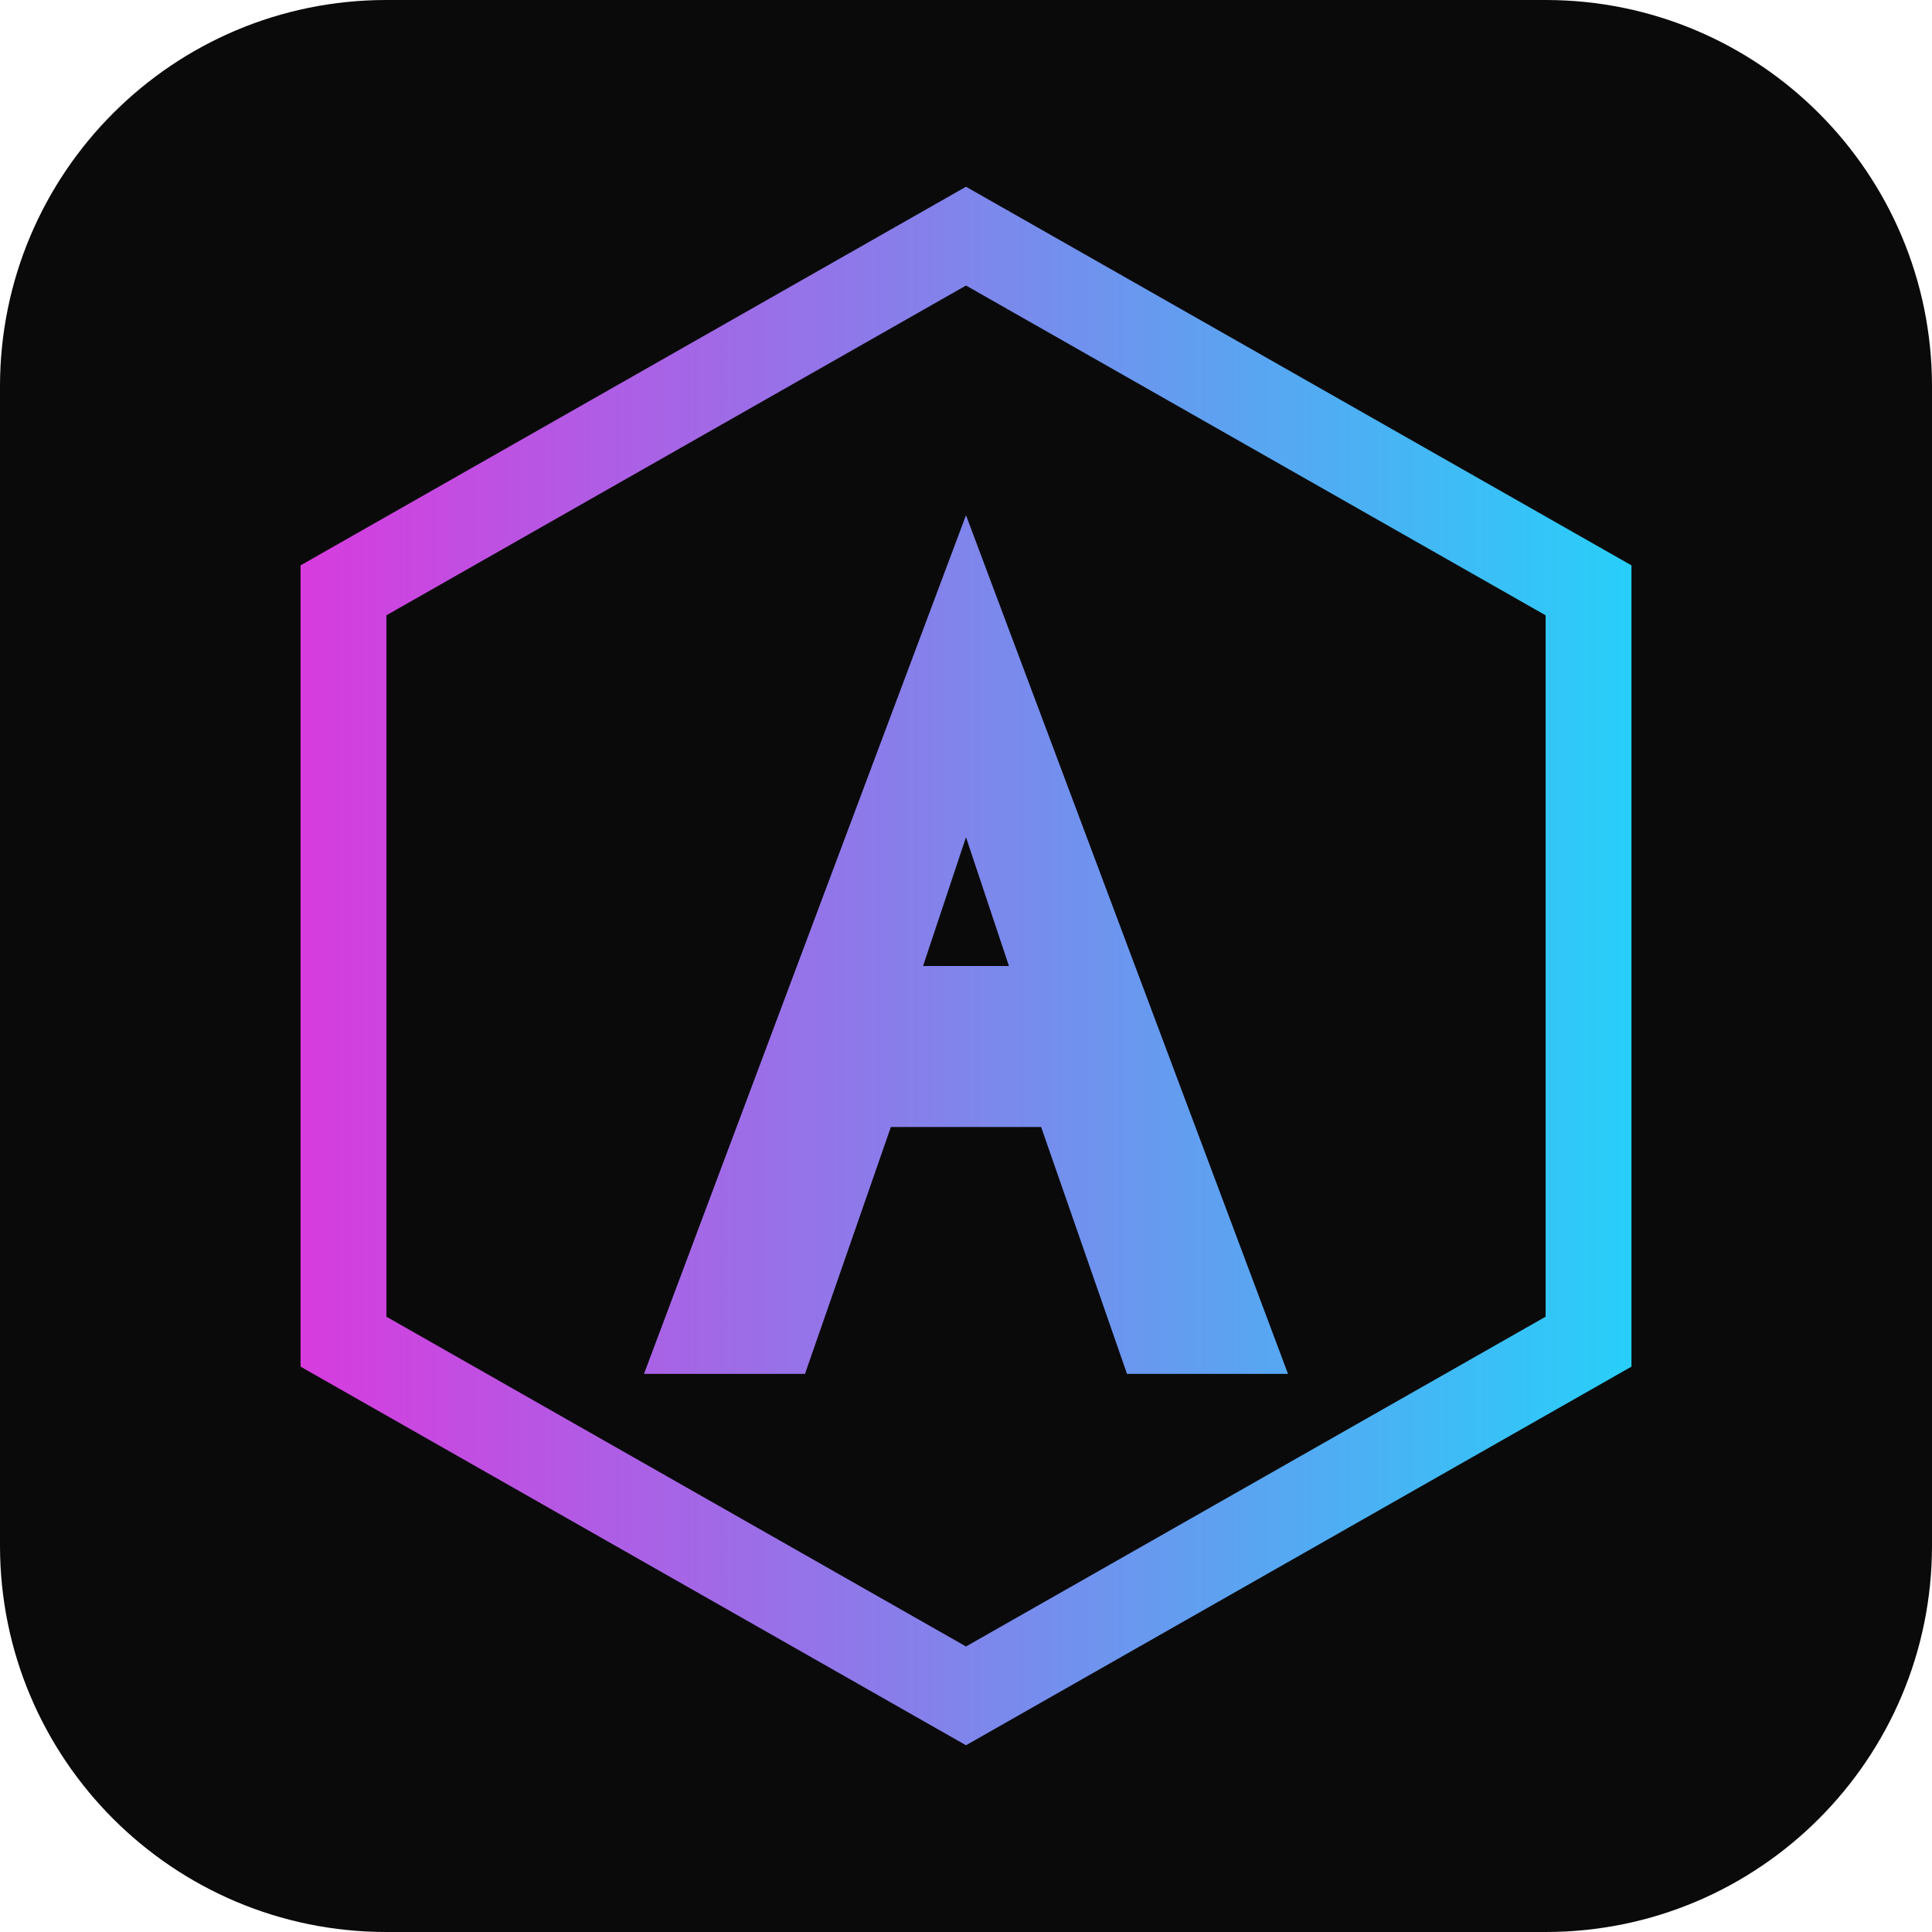
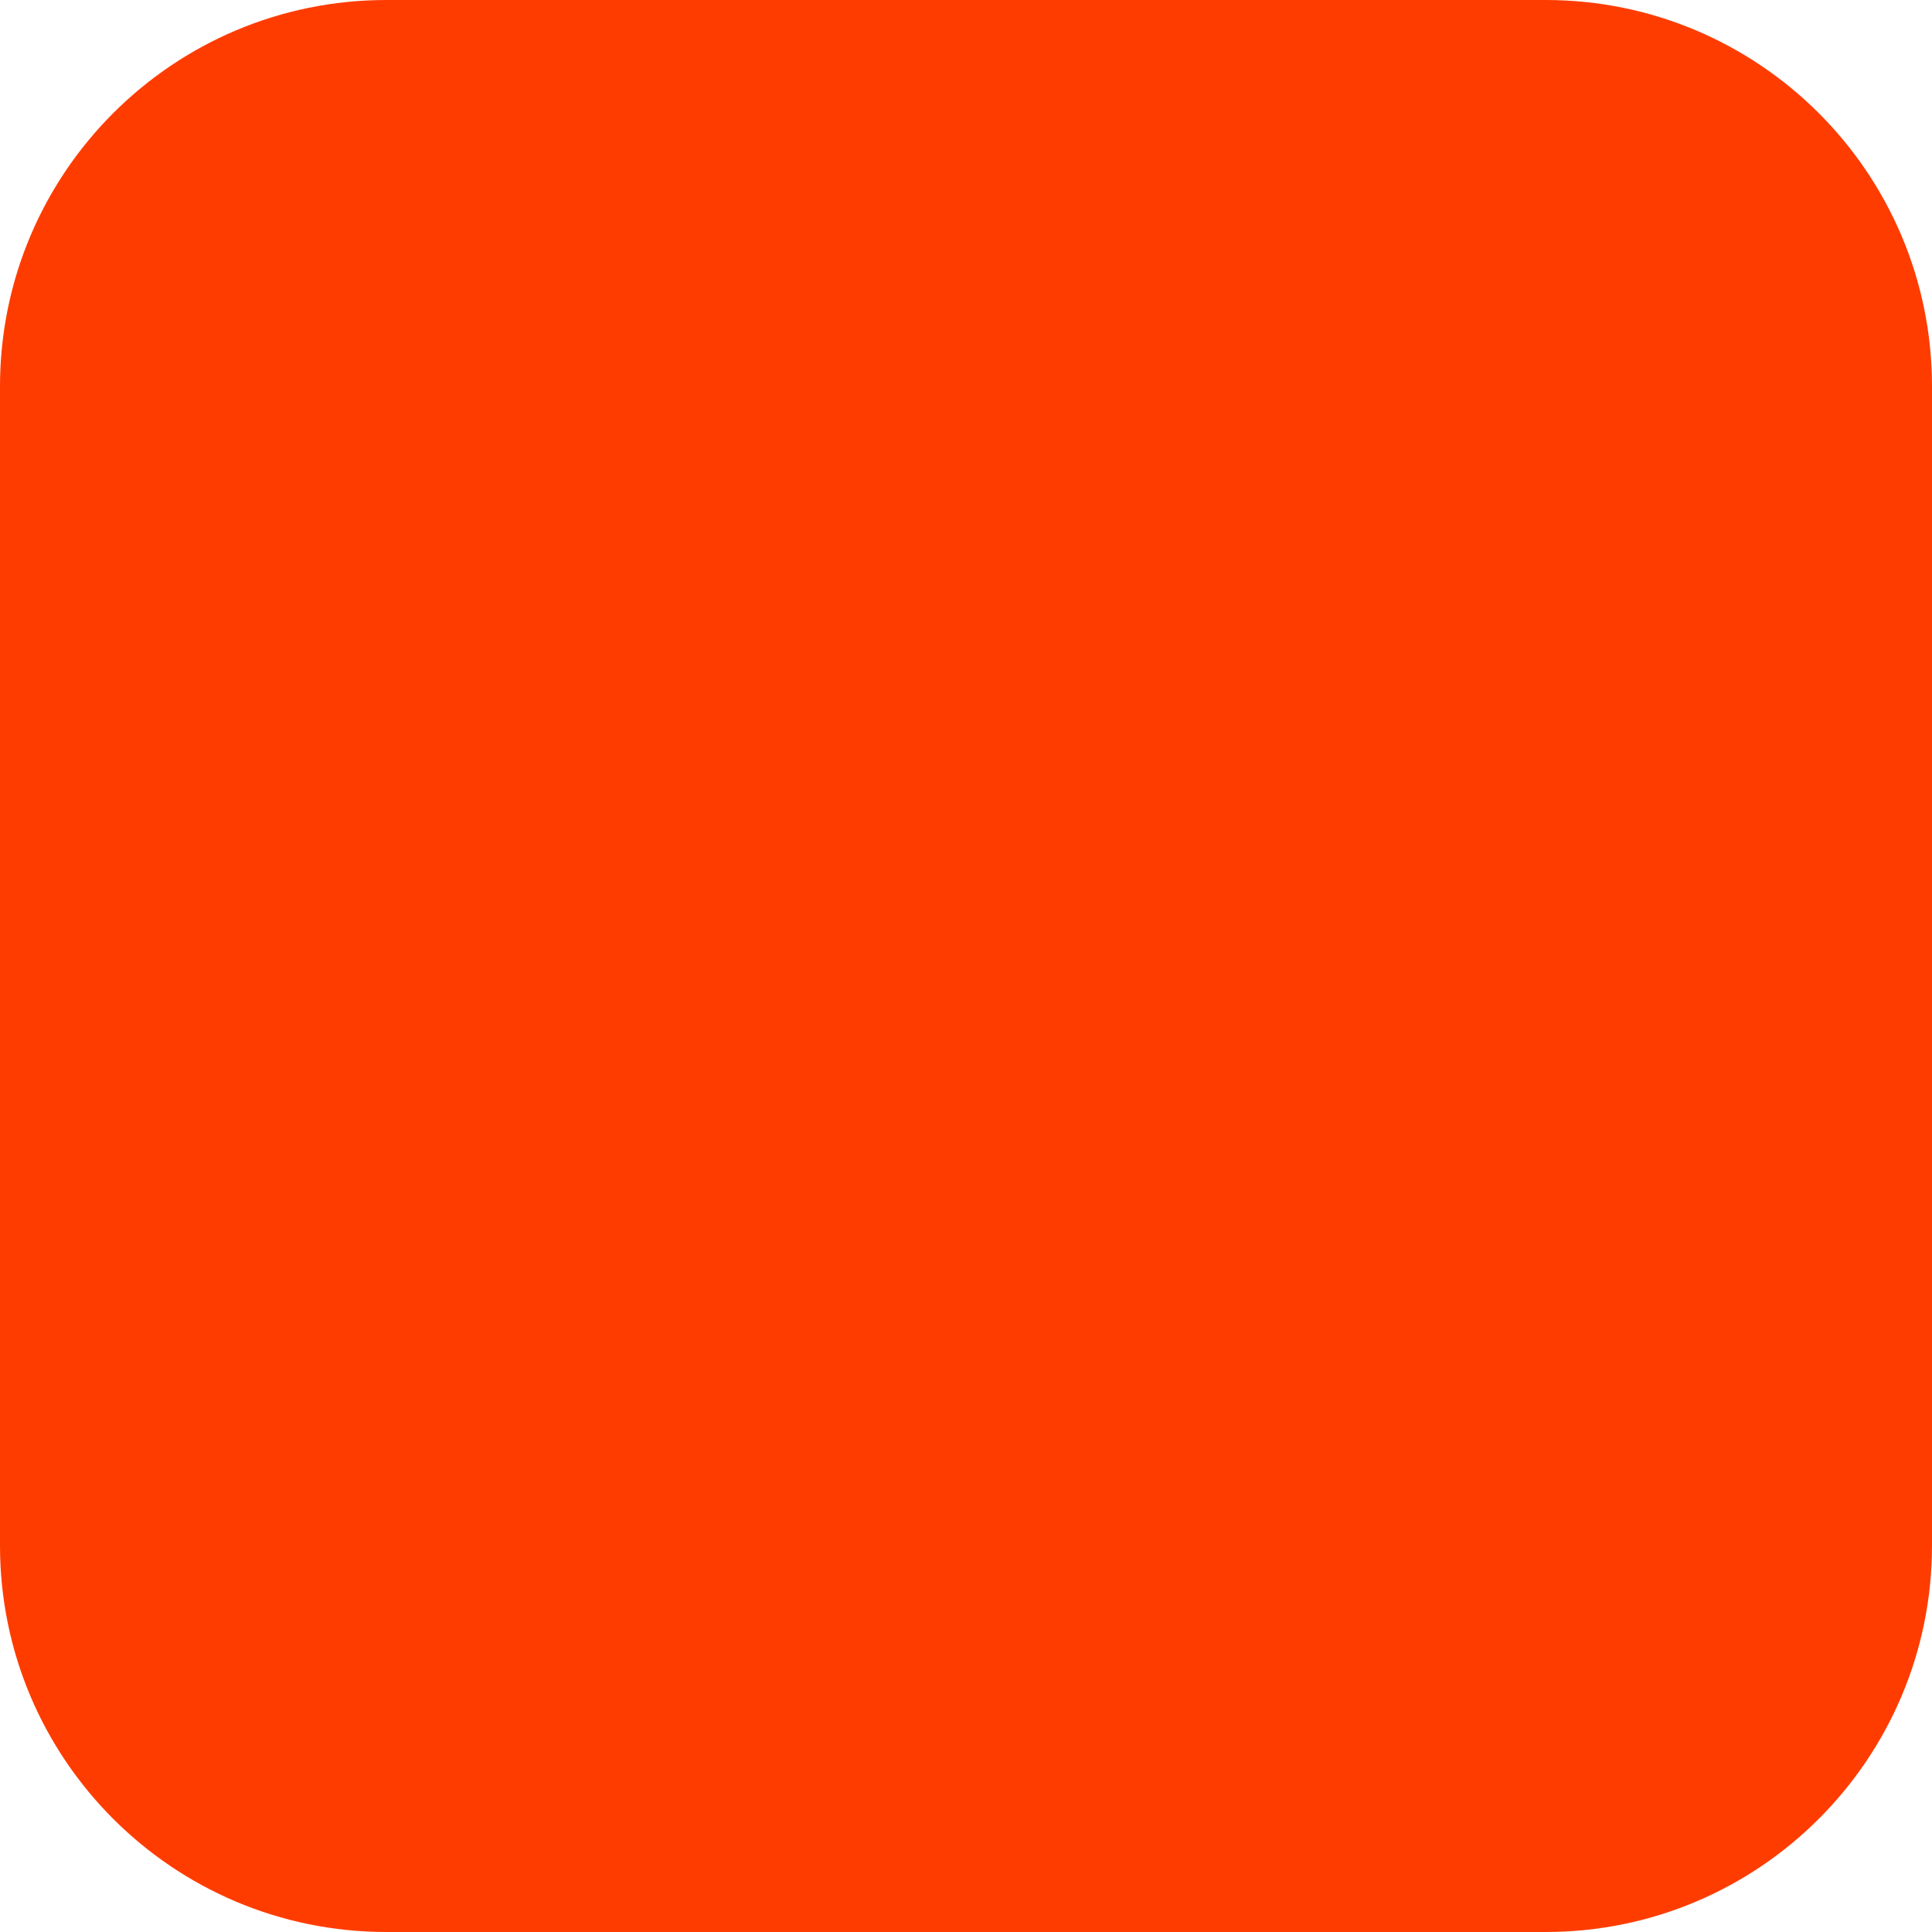
<svg xmlns="http://www.w3.org/2000/svg" width="180" height="180" viewBox="0 0 180 180" fill="none">
-   <defs>
-     <linearGradient id="g" x1="0" y1="90" x2="180" y2="90" gradientUnits="userSpaceOnUse">
-       <stop stop-color="#FF1AD8" />
-       <stop offset="1" stop-color="#00F0FF" />
-     </linearGradient>
-   </defs>
-   <rect width="180" height="180" rx="36" fill="#0a0a0a" />
-   <polygon points="90,22 148,55 148,125 90,158 32,125 32,55" stroke="url(#g)" stroke-width="8" fill="none" />
-   <path d="M90 48 L120 128 H105 L97 105 H83 L75 128 H60 Z M86 90 H94 L90 78 Z" fill="url(#g)" />
+   <rect width="180" height="180" rx="36" fill="#FF3C00" />
</svg>
